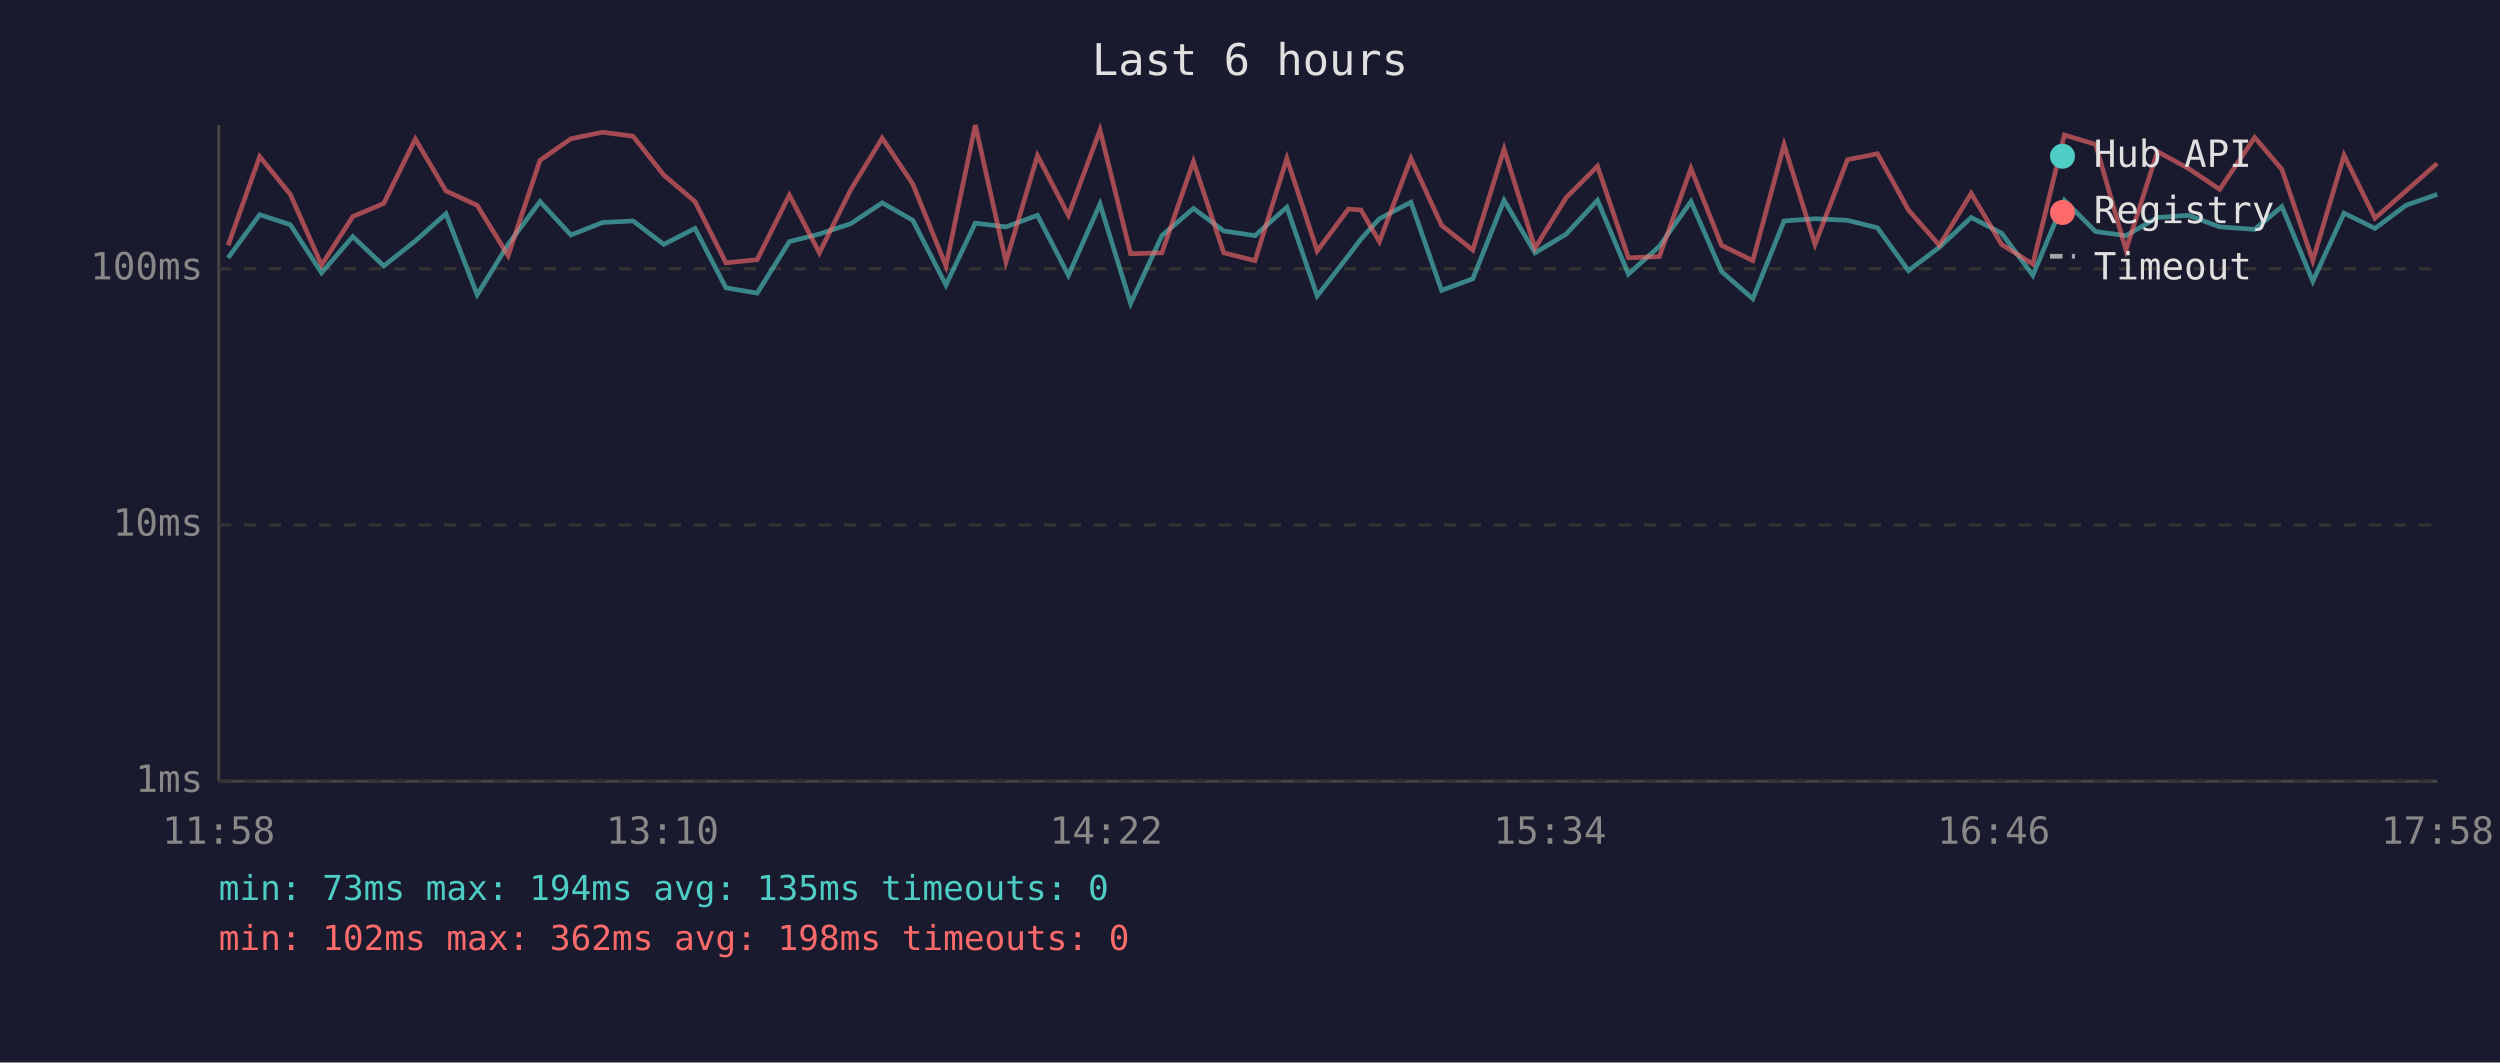
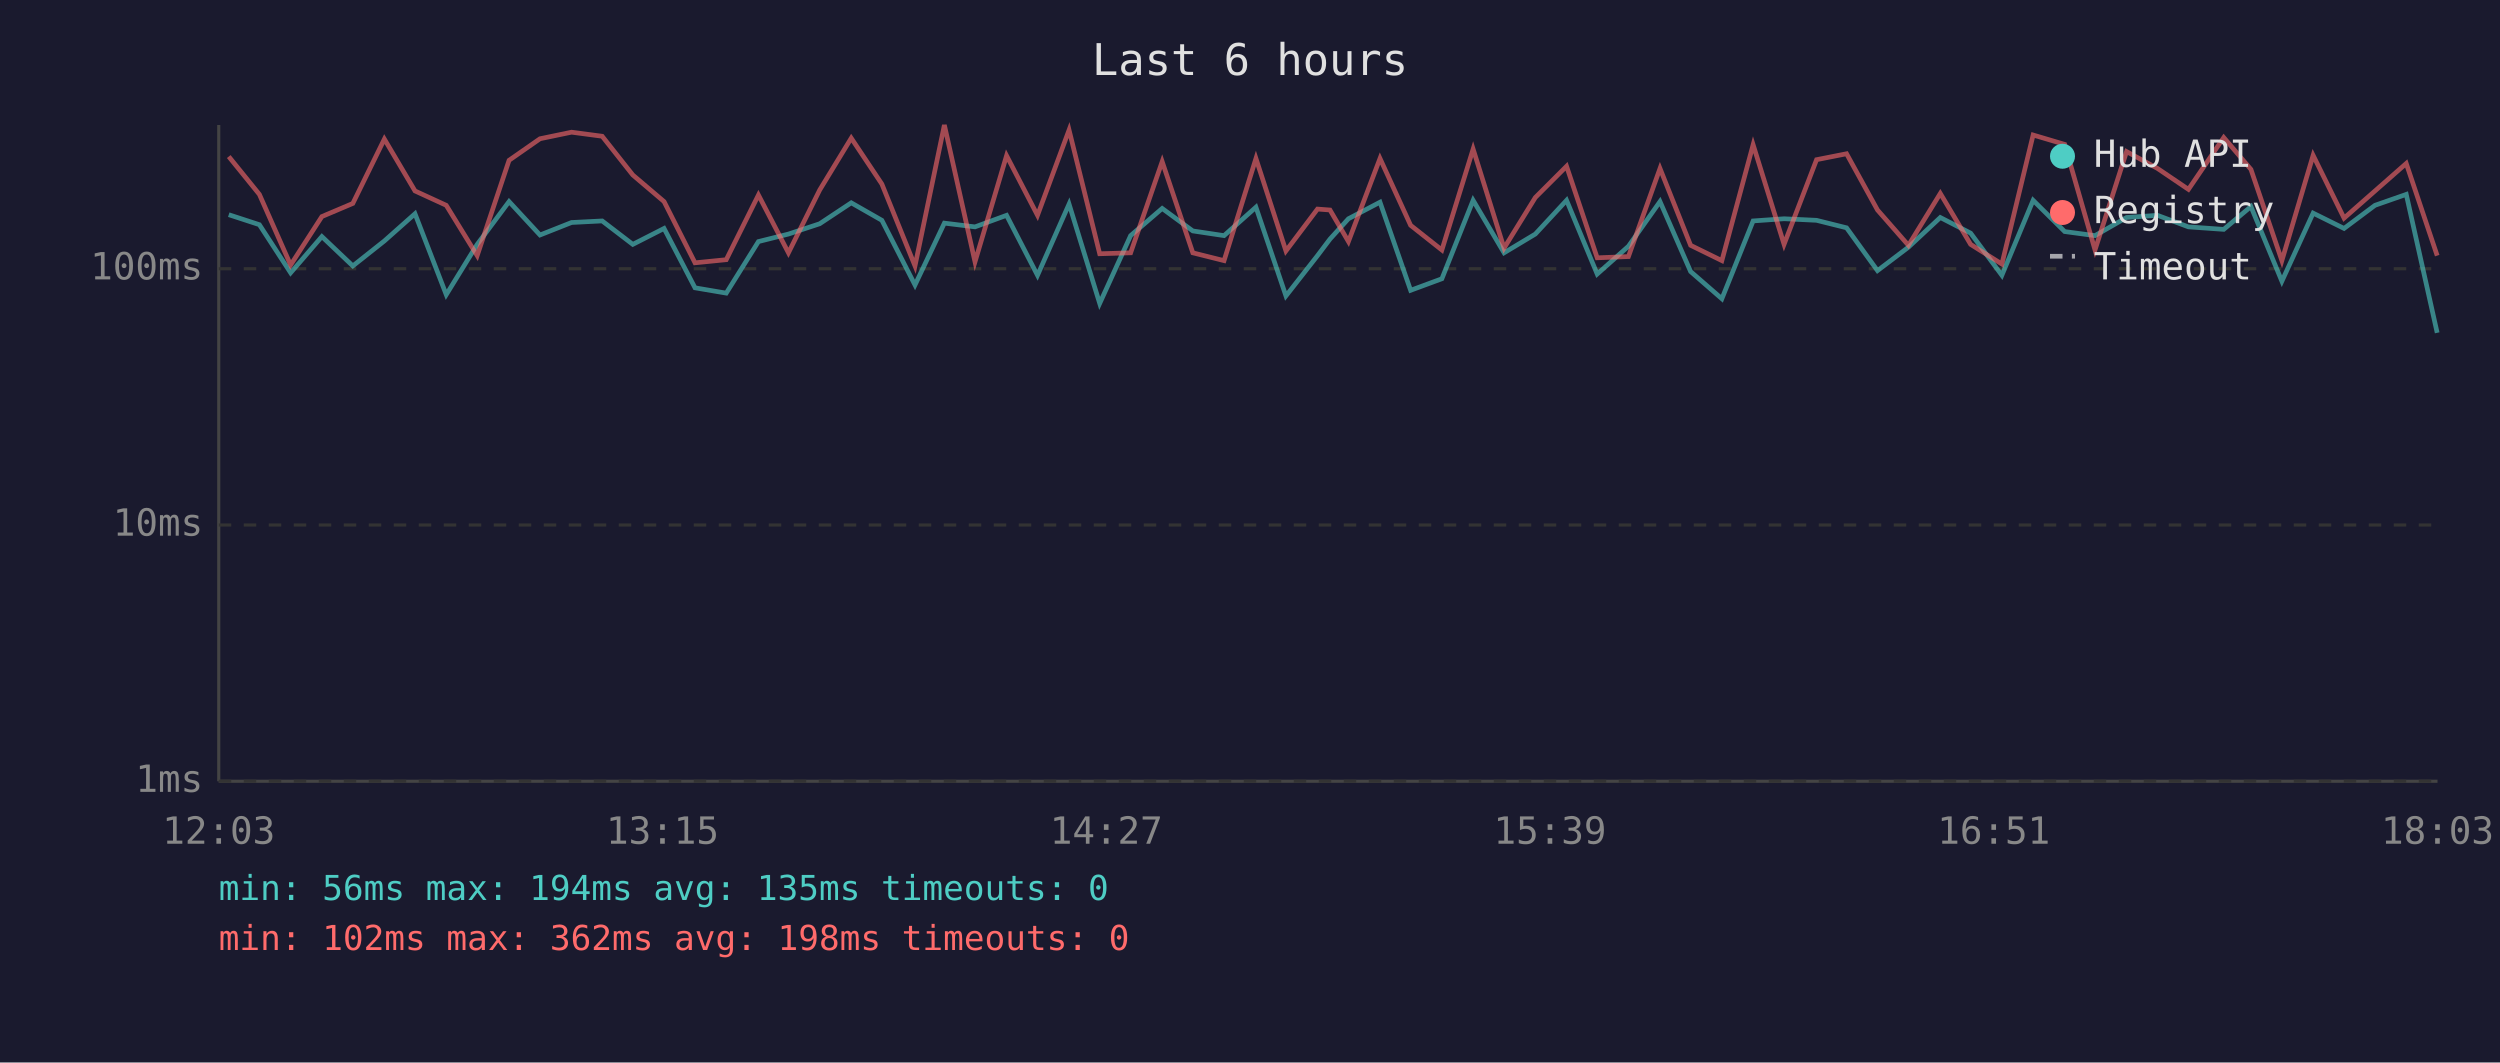
<svg xmlns="http://www.w3.org/2000/svg" viewBox="0 0 800 340" font-family="monospace" font-size="12">
  <rect width="800" height="340" fill="#1a1a2e" />
  <text x="400" y="24" fill="#e0e0e0" font-size="14" text-anchor="middle">Last 6 hours</text>
  <line x1="70" y1="40" x2="70" y2="250" stroke="#444" stroke-width="1" />
  <line x1="70" y1="250" x2="780" y2="250" stroke="#444" stroke-width="1" />
  <line x1="70" y1="250" x2="780" y2="250" stroke="#333" stroke-width="1" stroke-dasharray="4" />
  <text x="65" y="250" fill="#888" text-anchor="end" dominant-baseline="middle">1ms</text>
  <line x1="70" y1="168" x2="780" y2="168" stroke="#333" stroke-width="1" stroke-dasharray="4" />
  <text x="65" y="168" fill="#888" text-anchor="end" dominant-baseline="middle">10ms</text>
  <line x1="70" y1="86" x2="780" y2="86" stroke="#333" stroke-width="1" stroke-dasharray="4" />
  <text x="65" y="86" fill="#888" text-anchor="end" dominant-baseline="middle">100ms</text>
-   <text x="70" y="270" fill="#888" text-anchor="middle">11:58</text>
-   <text x="212" y="270" fill="#888" text-anchor="middle">13:10</text>
-   <text x="354" y="270" fill="#888" text-anchor="middle">14:22</text>
-   <text x="496" y="270" fill="#888" text-anchor="middle">15:34</text>
-   <text x="638" y="270" fill="#888" text-anchor="middle">16:46</text>
-   <text x="780" y="270" fill="#888" text-anchor="middle">17:58</text>
-   <polyline points="73.0,82.5 83.1,68.7 92.9,71.9 102.9,87.3 112.9,75.7 122.8,85.1 132.9,77.1 142.7,68.4 152.7,94.3 162.6,78.2 172.8,64.5 182.7,75.2 192.8,71.2 202.6,70.7 212.4,78.2 222.4,73.1 232.3,92.1 242.3,93.8 252.6,77.3 262.2,74.9 272.2,71.6 282.3,64.9 292.1,70.5 302.7,91.2 312.1,71.4 321.9,72.6 332.0,68.9 341.9,88.1 352.0,65.3 361.8,97.1 371.8,75.4 381.9,66.7 391.6,73.9 401.6,75.4 411.8,66.3 421.5,94.7 431.5,81.8 435.5,76.5 441.4,70.0 451.5,64.7 461.3,92.9 471.3,89.2 481.3,64.1 491.2,80.9 501.2,74.9 511.2,64.1 521.1,87.7 531.0,78.8 541.1,64.5 550.9,86.9 560.9,95.6 570.9,70.7 580.8,70.0 591.2,70.5 600.8,72.9 610.7,86.6 620.6,79.1 630.8,69.6 640.5,74.6 650.5,88.1 660.6,64.1 670.6,74.1 680.3,75.4 690.4,69.6 700.3,68.9 710.3,72.6 721.5,73.4 730.2,66.1 740.1,90.0 750.1,68.2 760.0,73.1 769.9,65.7 779.9,62.2" fill="none" stroke="#4ecdc4" stroke-width="1.5" opacity="0.6" />
-   <polyline points="73.0,78.5 83.1,50.1 92.9,62.2 102.9,84.8 112.9,69.3 122.8,65.1 132.9,44.5 142.7,61.1 152.7,65.7 162.6,81.8 172.8,51.3 182.7,44.4 192.8,42.3 202.6,43.6 212.4,56.0 222.4,64.5 232.3,84.1 242.3,83.1 252.6,62.4 262.2,80.9 272.2,60.8 282.3,44.2 292.1,58.9 302.7,85.1 312.1,40.0 321.9,83.8 332.0,49.8 341.9,68.9 352.0,41.6 361.8,81.2 371.8,80.9 381.9,51.7 391.6,80.9 401.6,83.4 411.8,50.7 421.5,80.3 431.5,66.9 435.5,67.2 441.4,77.3 451.5,50.7 461.3,72.1 471.3,80.0 481.3,47.7 491.2,79.4 501.2,63.2 511.2,53.2 521.1,82.5 531.0,82.1 541.1,53.9 550.9,78.5 560.9,83.4 570.9,46.3 580.8,78.2 591.2,51.1 600.8,49.2 610.7,67.2 620.6,78.5 630.8,61.9 640.5,78.2 650.5,84.5 660.6,43.2 670.6,46.2 680.3,80.0 690.4,48.5 700.3,53.9 710.3,60.6 721.5,44.0 730.2,54.2 740.1,83.4 750.1,49.7 760.0,69.8 769.9,61.1 779.9,52.3" fill="none" stroke="#ff6b6b" stroke-width="1.5" opacity="0.6" />
+   <text x="70" y="270" fill="#888" text-anchor="middle">12:03</text>
+   <text x="212" y="270" fill="#888" text-anchor="middle">13:15</text>
+   <text x="354" y="270" fill="#888" text-anchor="middle">14:27</text>
+   <text x="496" y="270" fill="#888" text-anchor="middle">15:39</text>
+   <text x="638" y="270" fill="#888" text-anchor="middle">16:51</text>
+   <text x="780" y="270" fill="#888" text-anchor="middle">18:03</text>
+   <polyline points="73.2,68.7 83.0,71.9 93.0,87.3 103.0,75.7 112.9,85.1 123.0,77.1 132.8,68.4 142.8,94.3 152.7,78.2 162.9,64.5 172.8,75.2 182.9,71.2 192.7,70.7 202.5,78.2 212.5,73.1 222.4,92.1 232.4,93.8 242.7,77.3 252.3,74.9 262.3,71.6 272.4,64.9 282.2,70.5 292.8,91.2 302.2,71.4 312.0,72.6 322.1,68.9 332.0,88.1 342.1,65.3 351.9,97.1 361.8,75.4 371.9,66.7 381.7,73.9 391.7,75.4 401.9,66.3 411.5,94.7 421.6,81.8 425.6,76.5 431.5,70.0 441.6,64.7 451.4,92.9 461.4,89.2 471.4,64.1 481.3,80.9 491.3,74.9 501.3,64.1 511.1,87.7 521.1,78.8 531.2,64.5 541.0,86.9 551.0,95.6 561.0,70.7 570.9,70.0 581.3,70.5 590.9,72.9 600.8,86.6 610.7,79.1 620.9,69.6 630.6,74.6 640.6,88.1 650.6,64.1 660.7,74.1 670.4,75.4 680.5,69.6 690.4,68.9 700.3,72.6 711.6,73.4 720.3,66.1 730.2,90.0 740.2,68.2 750.1,73.1 760.0,65.7 770.0,62.2 779.9,106.5" fill="none" stroke="#4ecdc4" stroke-width="1.5" opacity="0.6" />
+   <polyline points="73.2,50.1 83.0,62.2 93.0,84.8 103.0,69.3 112.9,65.1 123.0,44.5 132.8,61.1 142.8,65.7 152.7,81.8 162.9,51.3 172.8,44.4 182.9,42.3 192.7,43.6 202.5,56.0 212.5,64.5 222.4,84.1 232.4,83.1 242.7,62.4 252.3,80.9 262.3,60.8 272.4,44.2 282.2,58.9 292.8,85.1 302.2,40.0 312.0,83.8 322.1,49.8 332.0,68.9 342.1,41.6 351.9,81.2 361.8,80.9 371.9,51.7 381.7,80.9 391.7,83.4 401.9,50.7 411.5,80.3 421.6,66.9 425.6,67.2 431.5,77.3 441.6,50.7 451.4,72.1 461.4,80.0 471.4,47.7 481.3,79.4 491.3,63.2 501.3,53.2 511.1,82.5 521.1,82.1 531.2,53.9 541.0,78.5 551.0,83.4 561.0,46.3 570.9,78.2 581.3,51.1 590.9,49.2 600.8,67.2 610.7,78.5 620.9,61.9 630.6,78.2 640.6,84.5 650.6,43.2 660.7,46.2 670.4,80.0 680.5,48.5 690.4,53.9 700.3,60.6 711.6,44.0 720.3,54.2 730.2,83.4 740.2,49.7 750.1,69.8 760.0,61.1 770.0,52.3 779.9,81.8" fill="none" stroke="#ff6b6b" stroke-width="1.5" opacity="0.6" />
  <circle cx="660" cy="50" r="4" fill="#4ecdc4" />
  <text x="670" y="50" fill="#e0e0e0" dominant-baseline="middle">Hub API</text>
  <circle cx="660" cy="68" r="4" fill="#ff6b6b" />
  <text x="670" y="68" fill="#e0e0e0" dominant-baseline="middle">Registry</text>
  <line x1="656" y1="82" x2="664" y2="82" stroke="#e0e0e0" stroke-width="1.5" stroke-dasharray="4,3" opacity="0.7" />
  <text x="670" y="86" fill="#e0e0e0" dominant-baseline="middle">Timeout</text>
-   <text x="70" y="288" fill="#4ecdc4" font-size="11">min: 73ms  max: 194ms  avg: 135ms  timeouts: 0</text>
+   <text x="70" y="288" fill="#4ecdc4" font-size="11">min: 56ms  max: 194ms  avg: 135ms  timeouts: 0</text>
  <text x="70" y="304" fill="#ff6b6b" font-size="11">min: 102ms  max: 362ms  avg: 198ms  timeouts: 0</text>
</svg>
